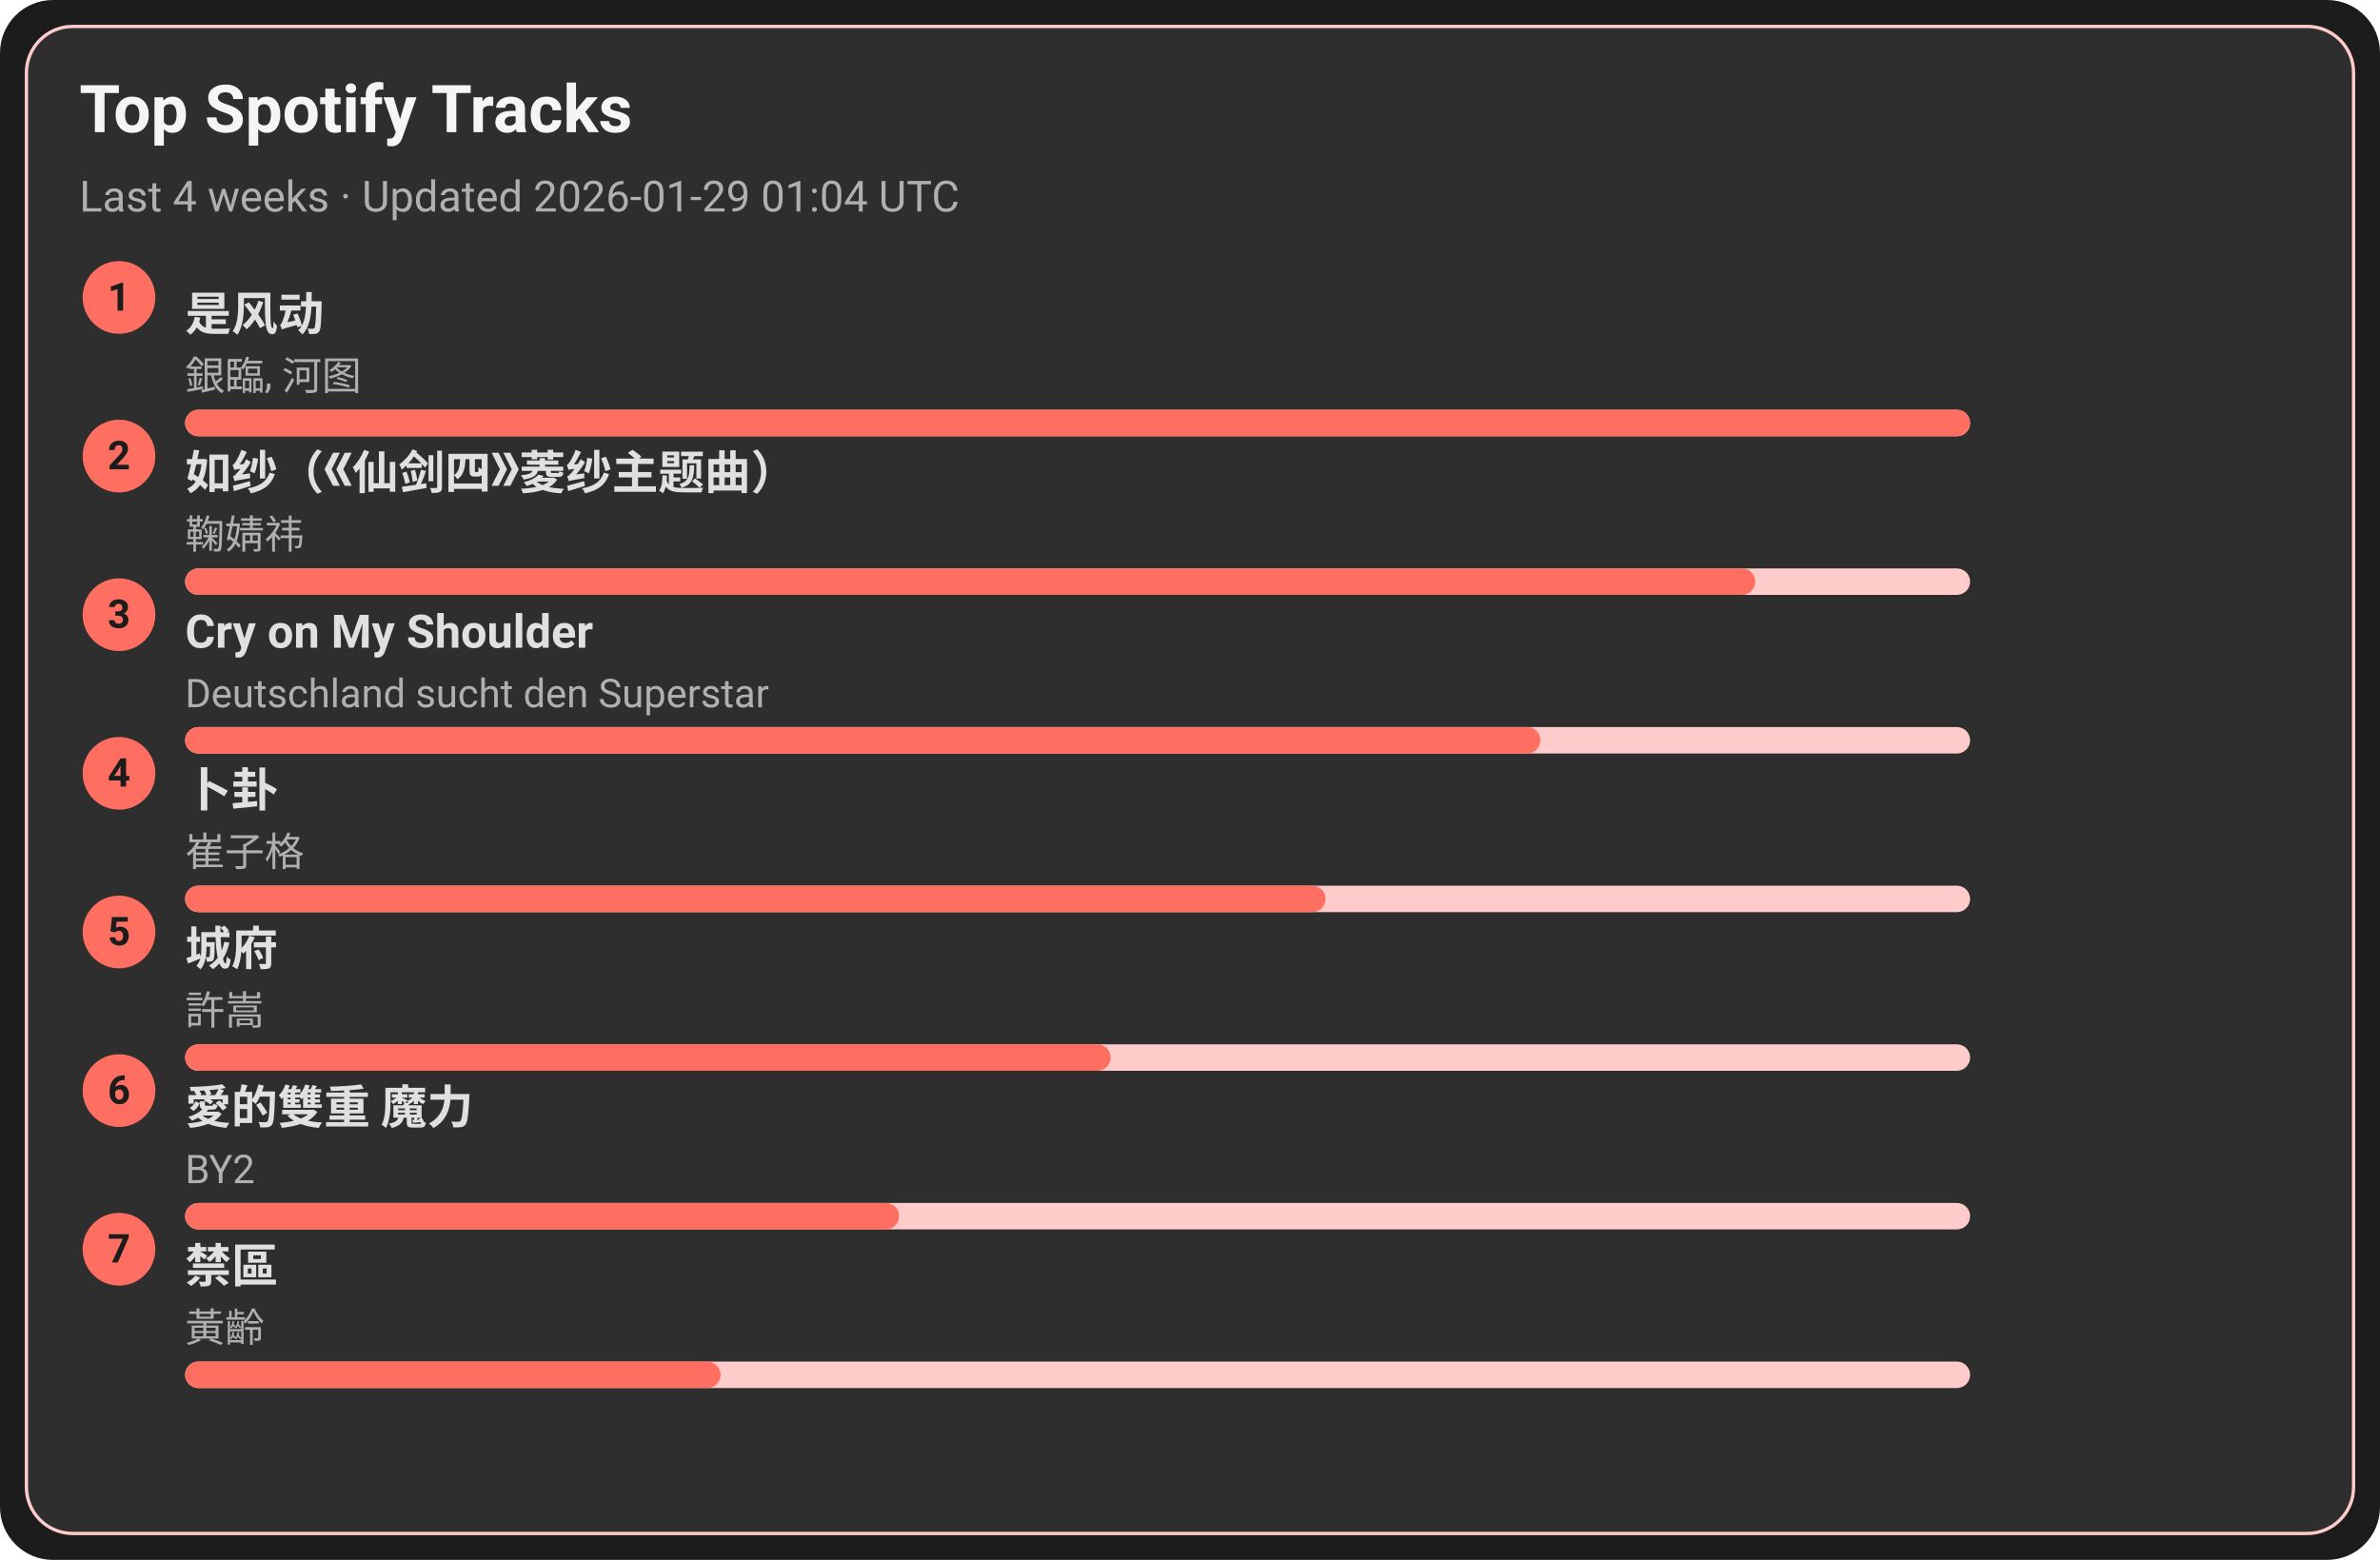
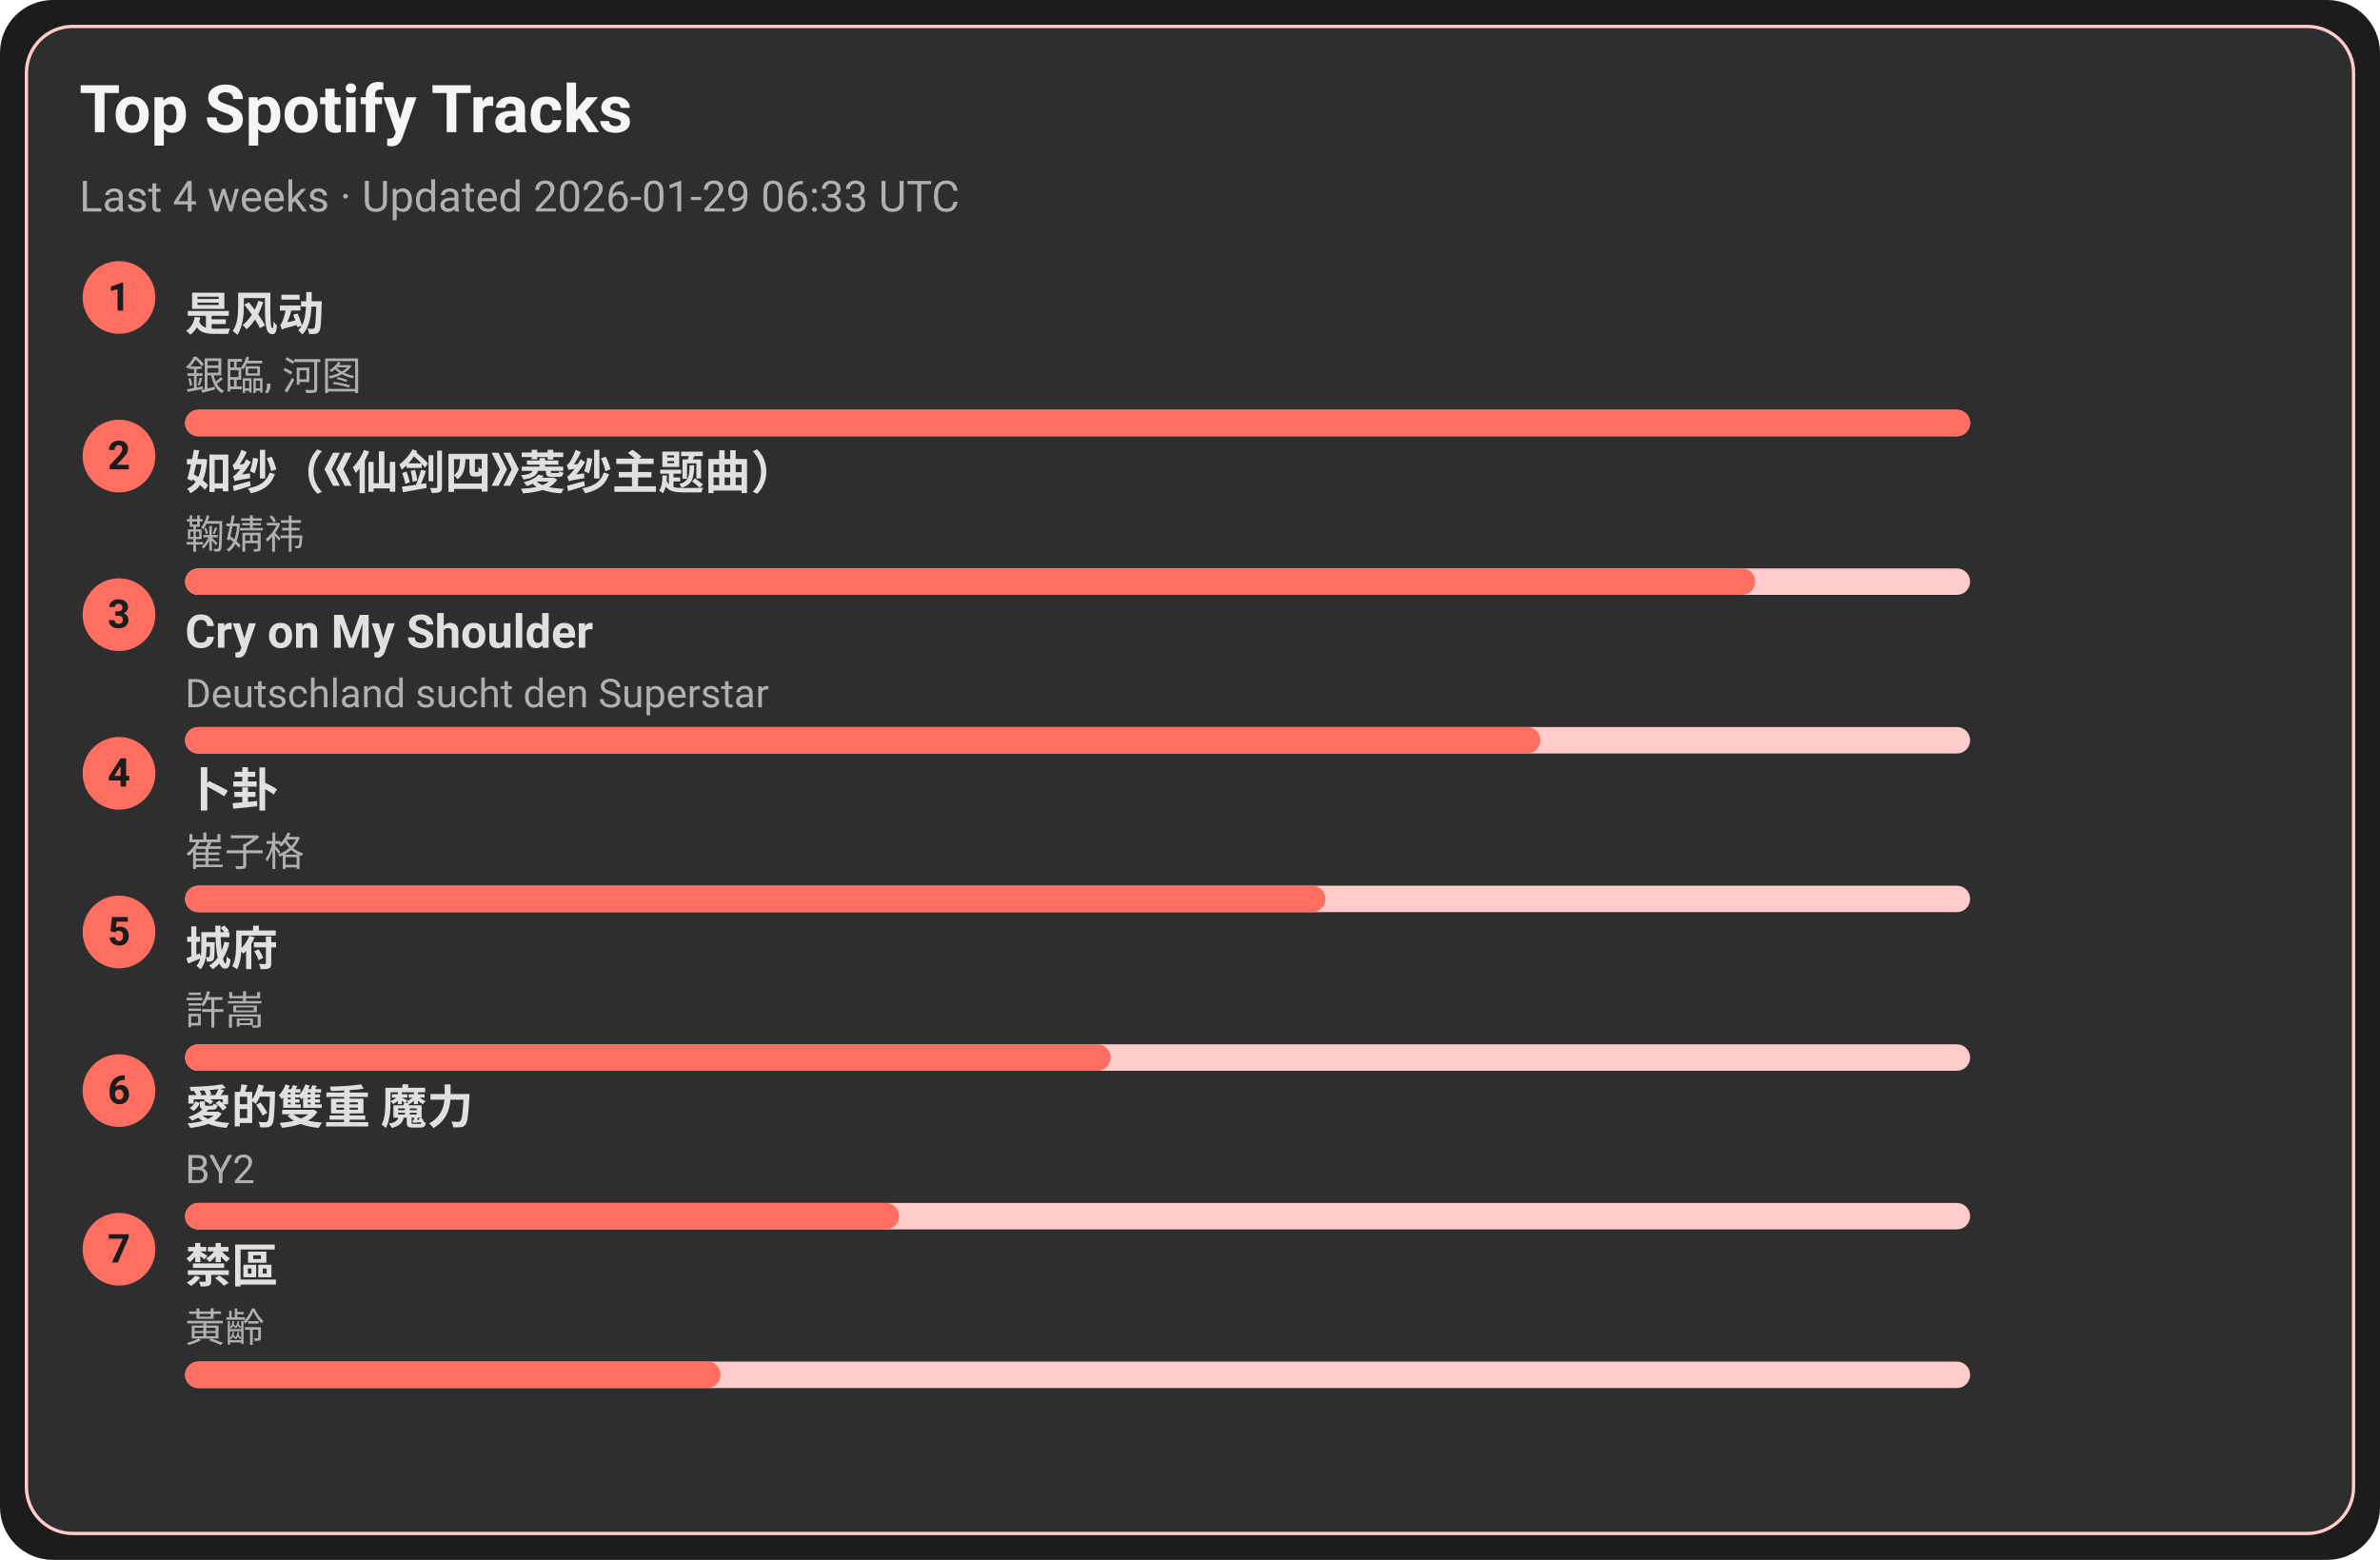
<svg xmlns="http://www.w3.org/2000/svg" width="720" height="472" viewBox="0 0 720 472">
  <style>text{font-family:-apple-system,BlinkMacSystemFont,Segoe UI,Roboto,Ubuntu,Helvetica Neue,Arial,Noto Sans,sans-serif}</style>
  <rect width="720" height="472" rx="16" fill="#1c1c1c" />
  <rect x="8" y="8" width="704" height="456" rx="14" fill="#2e2e2e" stroke="#ffcccb" />
  <text x="24" y="40" font-size="20" fill="#f5f5f5" font-weight="600">Top Spotify Tracks</text>
-   <text x="24" y="64" font-size="13" fill="#b0b0b0">Last 4 weeks · Updated 2026-01-29 01:04 UTC</text>
+   <text x="24" y="64" font-size="13" fill="#b0b0b0">Last 4 weeks · Updated 2026-01-29 06:33 UTC</text>
  <circle cx="36" cy="90" r="11" fill="#ff6f61" />
  <text x="36" y="94" text-anchor="middle" font-size="12" fill="#1c1c1c" font-weight="700">1</text>
  <a href="https://open.spotify.com/track/3lePQ8c4jq7bTePsXEmslh" target="_blank" rel="noopener noreferrer">
    <text x="56" y="100" font-size="14" fill="#e0e0e0" font-weight="600">是风动</text>
  </a>
  <text x="56" y="118" font-size="12" fill="#b0b0b0">銀臨, 河图</text>
  <rect x="56" y="124" width="540" height="8" rx="4" fill="#ffcccb" />
  <rect x="56" y="124" width="540" height="8" rx="4" fill="#ff6f61" />
  <circle cx="36" cy="138" r="11" fill="#ff6f61" />
  <text x="36" y="142" text-anchor="middle" font-size="12" fill="#1c1c1c" font-weight="700">2</text>
  <a href="https://open.spotify.com/track/69FUNgvEVkNbHq43lgvdme" target="_blank" rel="noopener noreferrer">
    <text x="56" y="148" font-size="14" fill="#e0e0e0" font-weight="600">如纱（《仙剑四》菱纱主题曲）</text>
  </a>
  <text x="56" y="166" font-size="12" fill="#b0b0b0">鞠婧祎</text>
  <rect x="56" y="172" width="540" height="8" rx="4" fill="#ffcccb" />
  <rect x="56" y="172" width="475" height="8" rx="4" fill="#ff6f61" />
  <circle cx="36" cy="186" r="11" fill="#ff6f61" />
  <text x="36" y="190" text-anchor="middle" font-size="12" fill="#1c1c1c" font-weight="700">3</text>
  <a href="https://open.spotify.com/track/6usmG2MoD0C0Lc2pNgCVWV" target="_blank" rel="noopener noreferrer">
    <text x="56" y="196" font-size="14" fill="#e0e0e0" font-weight="600">Cry on My Shoulder</text>
  </a>
  <text x="56" y="214" font-size="12" fill="#b0b0b0">Deutschland sucht den Superstar</text>
  <rect x="56" y="220" width="540" height="8" rx="4" fill="#ffcccb" />
  <rect x="56" y="220" width="410" height="8" rx="4" fill="#ff6f61" />
  <circle cx="36" cy="234" r="11" fill="#ff6f61" />
  <text x="36" y="238" text-anchor="middle" font-size="12" fill="#1c1c1c" font-weight="700">4</text>
  <a href="https://open.spotify.com/track/4ToeYifpQaikbYa7krOD6s" target="_blank" rel="noopener noreferrer">
    <text x="56" y="244" font-size="14" fill="#e0e0e0" font-weight="600">卜卦</text>
  </a>
  <text x="56" y="262" font-size="12" fill="#b0b0b0">崔子格</text>
  <rect x="56" y="268" width="540" height="8" rx="4" fill="#ffcccb" />
  <rect x="56" y="268" width="345" height="8" rx="4" fill="#ff6f61" />
  <circle cx="36" cy="282" r="11" fill="#ff6f61" />
  <text x="36" y="286" text-anchor="middle" font-size="12" fill="#1c1c1c" font-weight="700">5</text>
  <a href="https://open.spotify.com/track/4AmlSf7hye0QVpnHCcEoEw" target="_blank" rel="noopener noreferrer">
    <text x="56" y="292" font-size="14" fill="#e0e0e0" font-weight="600">城府</text>
  </a>
  <text x="56" y="310" font-size="12" fill="#b0b0b0">許嵩</text>
  <rect x="56" y="316" width="540" height="8" rx="4" fill="#ffcccb" />
  <rect x="56" y="316" width="280" height="8" rx="4" fill="#ff6f61" />
  <circle cx="36" cy="330" r="11" fill="#ff6f61" />
  <text x="36" y="334" text-anchor="middle" font-size="12" fill="#1c1c1c" font-weight="700">6</text>
  <a href="https://open.spotify.com/track/0yYmS4k3R0TTdDhvOBxRVp" target="_blank" rel="noopener noreferrer">
    <text x="56" y="340" font-size="14" fill="#e0e0e0" font-weight="600">愛的雙重 魔力</text>
  </a>
  <text x="56" y="358" font-size="12" fill="#b0b0b0">BY2</text>
  <rect x="56" y="364" width="540" height="8" rx="4" fill="#ffcccb" />
  <rect x="56" y="364" width="216" height="8" rx="4" fill="#ff6f61" />
  <circle cx="36" cy="378" r="11" fill="#ff6f61" />
  <text x="36" y="382" text-anchor="middle" font-size="12" fill="#1c1c1c" font-weight="700">7</text>
  <a href="https://open.spotify.com/track/5HAMeMgu9hGL5a8ZwNz6cp" target="_blank" rel="noopener noreferrer">
    <text x="56" y="388" font-size="14" fill="#e0e0e0" font-weight="600">禁區</text>
  </a>
  <text x="56" y="406" font-size="12" fill="#b0b0b0">黃齡</text>
  <rect x="56" y="412" width="540" height="8" rx="4" fill="#ffcccb" />
  <rect x="56" y="412" width="162" height="8" rx="4" fill="#ff6f61" />
</svg>
